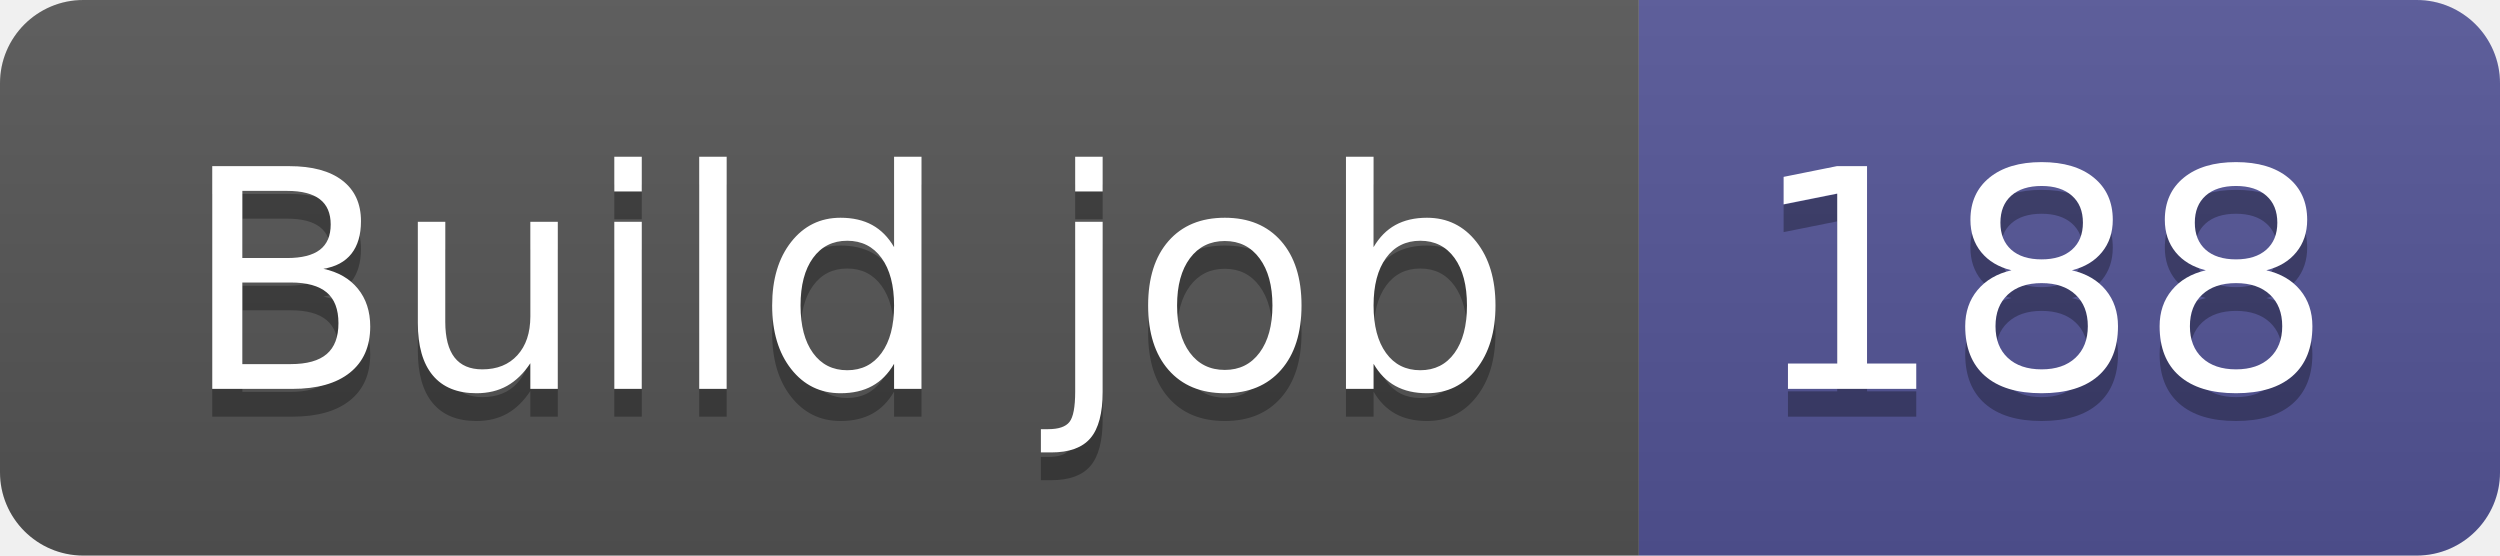
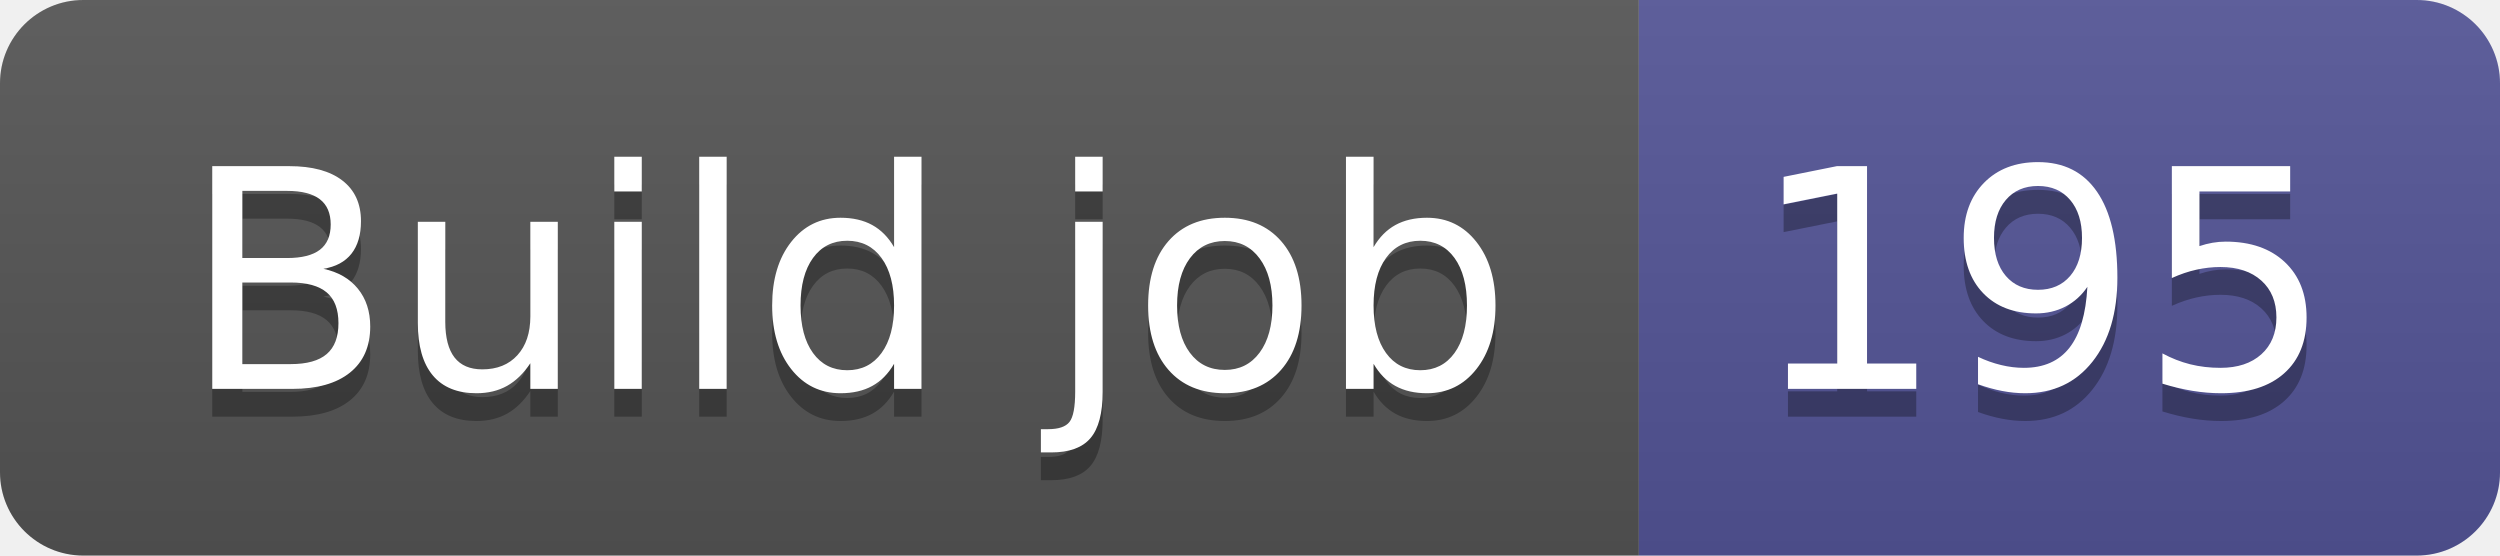
- <svg xmlns="http://www.w3.org/2000/svg" width="90" height="20" role="img" aria-label="Build job: 188">
+ <svg xmlns="http://www.w3.org/2000/svg" width="90" height="20" role="img" aria-label="Build job: 195">
  <linearGradient id="s" x2="0" y2="100%">
    <stop offset="0" stop-color="#bbb" stop-opacity=".1" />
    <stop offset="1" stop-opacity=".1" />
  </linearGradient>
  <clipPath id="r">
    <rect width="90" height="20" rx="3" fill="#fff" />
  </clipPath>
  <g clip-path="url(#r)">
    <rect width="59" height="20" fill="#555" />
    <rect x="59" width="31" height="20" fill="#535597" />
    <rect width="90" height="20" fill="url(#s)" />
  </g>
  <g fill="#fff" text-anchor="middle" font-family="Verdana,Geneva,DejaVu Sans,sans-serif" text-rendering="geometricPrecision" font-size="110">
    <text aria-hidden="true" x="305" y="150" fill="#010101" fill-opacity=".3" transform="scale(.1)" textLength="490">Build job</text>
    <text x="305" y="140" transform="scale(.1)" fill="#fff" textLength="490">Build job</text>
-     <text aria-hidden="true" x="735" y="150" fill="#010101" fill-opacity=".3" transform="scale(.1)" textLength="210">188</text>
-     <text x="735" y="140" transform="scale(.1)" fill="#fff" textLength="210">188</text>
+     <text aria-hidden="true" x="735" y="150" fill="#010101" fill-opacity=".3" transform="scale(.1)" textLength="210">195</text>
+     <text x="735" y="140" transform="scale(.1)" fill="#fff" textLength="210">195</text>
  </g>
</svg>
